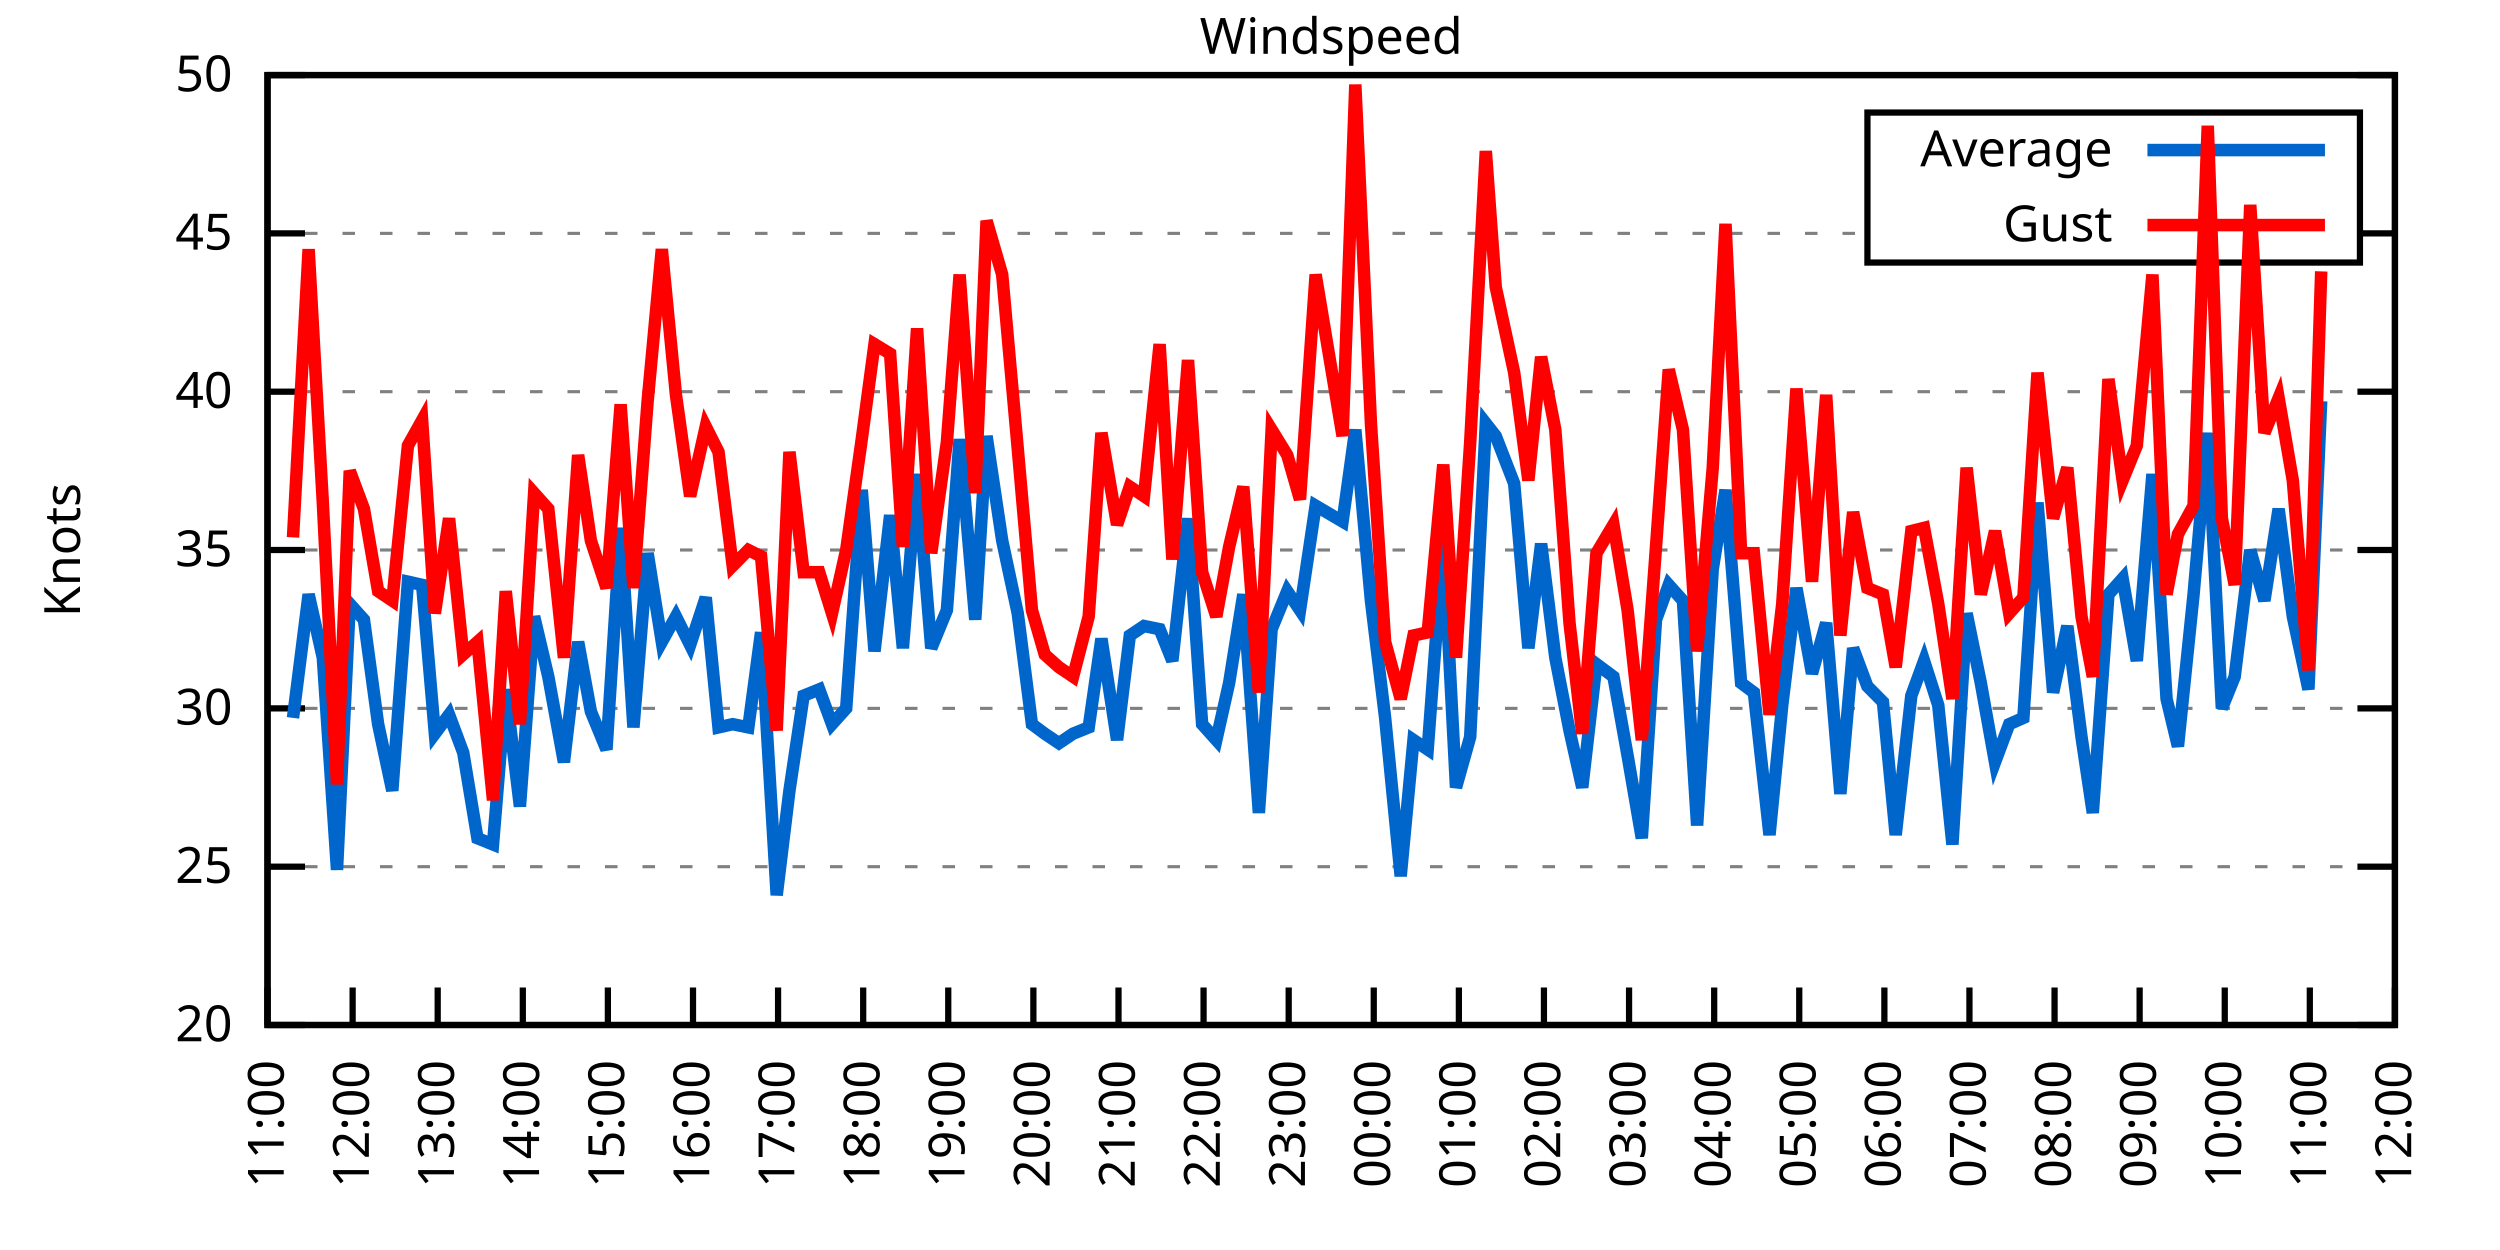
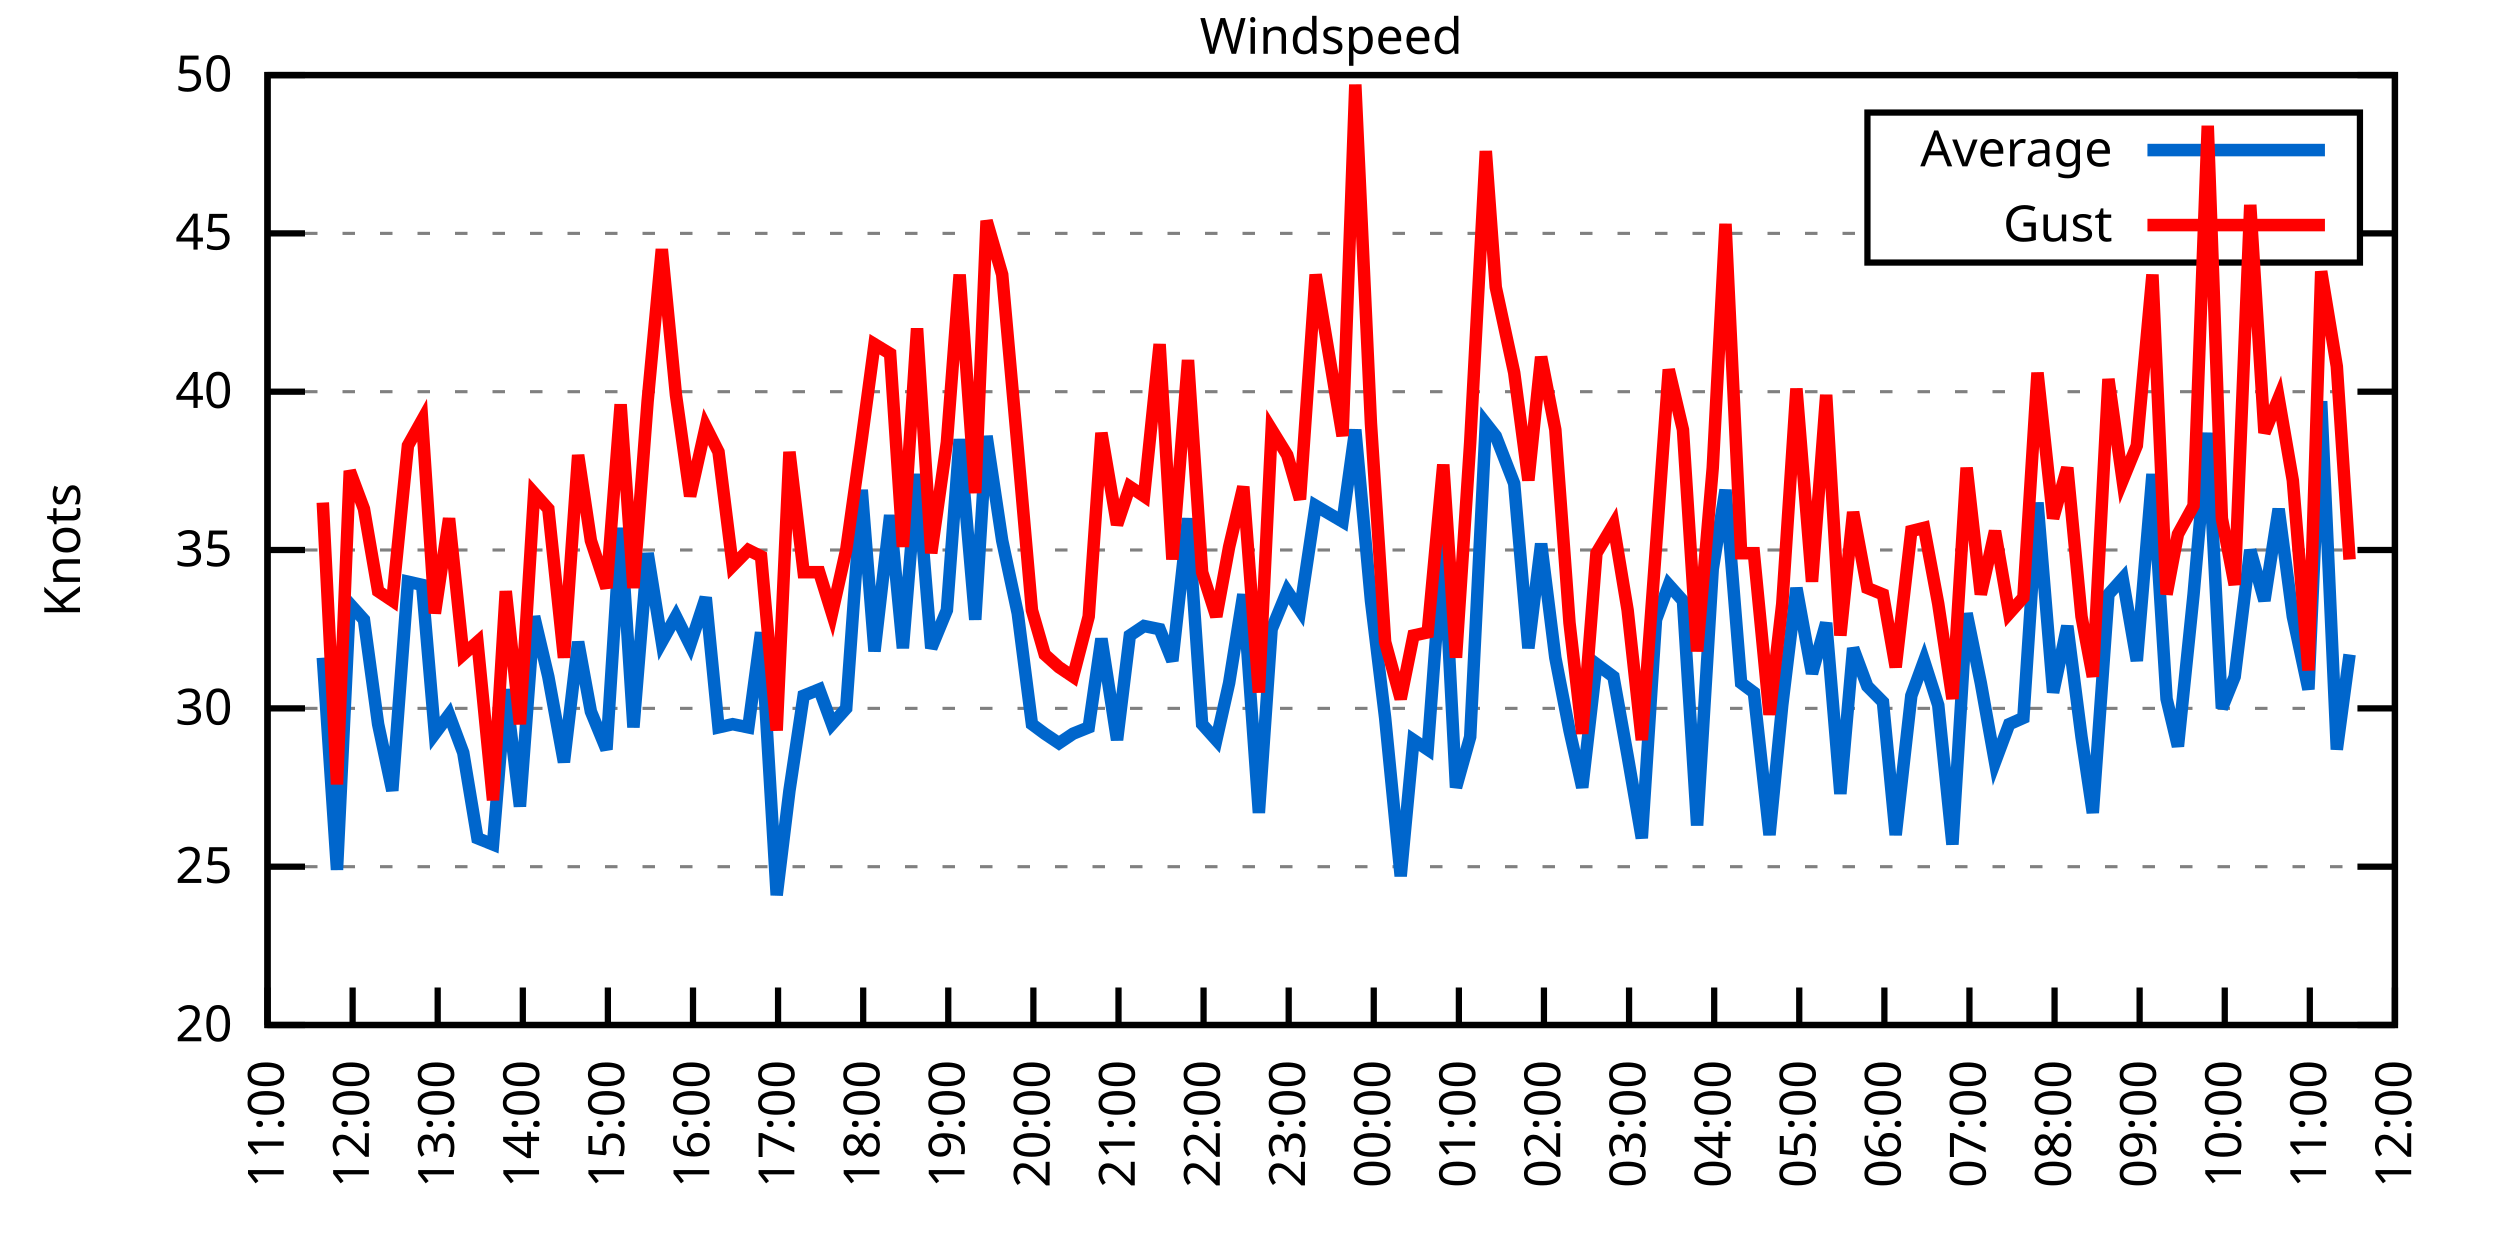
<svg xmlns="http://www.w3.org/2000/svg" xmlns:xlink="http://www.w3.org/1999/xlink" width="400" height="200" viewBox="0 0 400 200">
  <g id="gnuplot_canvas">
    <rect x="0" y="0" width="400" height="200" fill="none" />
    <defs>
      <circle id="gpDot" r="0.5" stroke-width="0.5" stroke="currentColor" />
      <path id="gpPt0" stroke-width="0.333" stroke="currentColor" d="M-1,0 h2 M0,-1 v2" />
      <path id="gpPt1" stroke-width="0.333" stroke="currentColor" d="M-1,-1 L1,1 M1,-1 L-1,1" />
      <path id="gpPt2" stroke-width="0.333" stroke="currentColor" d="M-1,0 L1,0 M0,-1 L0,1 M-1,-1 L1,1 M-1,1 L1,-1" />
      <rect id="gpPt3" stroke-width="0.333" stroke="currentColor" x="-1" y="-1" width="2" height="2" />
      <rect id="gpPt4" stroke-width="0.333" stroke="currentColor" fill="currentColor" x="-1" y="-1" width="2" height="2" />
      <circle id="gpPt5" stroke-width="0.333" stroke="currentColor" cx="0" cy="0" r="1" />
      <use xlink:href="#gpPt5" id="gpPt6" fill="currentColor" stroke="none" />
      <path id="gpPt7" stroke-width="0.333" stroke="currentColor" d="M0,-1.33 L-1.33,0.67 L1.33,0.67 z" />
      <use xlink:href="#gpPt7" id="gpPt8" fill="currentColor" stroke="none" />
      <use xlink:href="#gpPt7" id="gpPt9" stroke="currentColor" transform="rotate(180)" />
      <use xlink:href="#gpPt9" id="gpPt10" fill="currentColor" stroke="none" />
      <use xlink:href="#gpPt3" id="gpPt11" stroke="currentColor" transform="rotate(45)" />
      <use xlink:href="#gpPt11" id="gpPt12" fill="currentColor" stroke="none" />
      <path id="gpPt13" stroke-width="0.333" stroke="currentColor" d="M0,1.330 L1.265,0.411 L0.782,-1.067 L-0.782,-1.076 L-1.265,0.411 z" />
      <use xlink:href="#gpPt13" id="gpPt14" fill="currentColor" stroke="none" />
      <filter id="textbox" filterUnits="objectBoundingBox" x="0" y="0" height="1" width="1">
        <feFlood flood-color="white" flood-opacity="1" result="bgnd" />
        <feComposite in="SourceGraphic" in2="bgnd" operator="atop" />
      </filter>
      <filter id="greybox" filterUnits="objectBoundingBox" x="0" y="0" height="1" width="1">
        <feFlood flood-color="lightgrey" flood-opacity="1" result="grey" />
        <feComposite in="SourceGraphic" in2="grey" operator="atop" />
      </filter>
    </defs>
    <g fill="none" color="white" stroke="currentColor" stroke-width="1.00" stroke-linecap="butt" stroke-linejoin="miter">
</g>
    <g fill="none" color="black" stroke="currentColor" stroke-width="1.00" stroke-linecap="butt" stroke-linejoin="miter">
      <g stroke="none" shape-rendering="crispEdges">
        <polygon fill="rgb(255, 255, 255)" points="42.80,164.00 383.18,164.00 383.18,12.02 42.80,12.02 " />
      </g>
    </g>
    <g fill="none" color="black" stroke="currentColor" stroke-width="1.00" stroke-linecap="butt" stroke-linejoin="miter">
</g>
    <g fill="none" color="black" stroke="black" stroke-width="0.50" stroke-linecap="butt" stroke-linejoin="miter">
</g>
    <g fill="none" color="gray" stroke="currentColor" stroke-width="0.50" stroke-linecap="butt" stroke-linejoin="miter">
      <path stroke="gray" stroke-dasharray="2,4" class="gridline" d="M42.80,164.00 L383.19,164.00  " />
    </g>
    <g fill="none" color="gray" stroke="gray" stroke-width="1.00" stroke-linecap="butt" stroke-linejoin="miter">
</g>
    <g fill="none" color="black" stroke="currentColor" stroke-width="1.00" stroke-linecap="butt" stroke-linejoin="miter">
      <path stroke="black" d="M42.80,164.00 L48.80,164.00 M383.19,164.00 L377.19,164.00  " />
      <g transform="translate(37.20,166.60)" stroke="none" fill="black" font-family="Sans" font-size="8.00" text-anchor="end">
        <text>
          <tspan font-family="Sans"> 20</tspan>
        </text>
      </g>
    </g>
    <g fill="none" color="black" stroke="currentColor" stroke-width="1.00" stroke-linecap="butt" stroke-linejoin="miter">
</g>
    <g fill="none" color="black" stroke="black" stroke-width="0.50" stroke-linecap="butt" stroke-linejoin="miter">
</g>
    <g fill="none" color="gray" stroke="currentColor" stroke-width="0.50" stroke-linecap="butt" stroke-linejoin="miter">
      <path stroke="gray" stroke-dasharray="2,4" class="gridline" d="M42.80,138.67 L383.19,138.67  " />
    </g>
    <g fill="none" color="gray" stroke="gray" stroke-width="1.00" stroke-linecap="butt" stroke-linejoin="miter">
</g>
    <g fill="none" color="black" stroke="currentColor" stroke-width="1.00" stroke-linecap="butt" stroke-linejoin="miter">
      <path stroke="black" d="M42.80,138.67 L48.80,138.67 M383.19,138.67 L377.19,138.67  " />
      <g transform="translate(37.20,141.27)" stroke="none" fill="black" font-family="Sans" font-size="8.00" text-anchor="end">
        <text>
          <tspan font-family="Sans"> 25</tspan>
        </text>
      </g>
    </g>
    <g fill="none" color="black" stroke="currentColor" stroke-width="1.00" stroke-linecap="butt" stroke-linejoin="miter">
</g>
    <g fill="none" color="black" stroke="black" stroke-width="0.50" stroke-linecap="butt" stroke-linejoin="miter">
</g>
    <g fill="none" color="gray" stroke="currentColor" stroke-width="0.50" stroke-linecap="butt" stroke-linejoin="miter">
      <path stroke="gray" stroke-dasharray="2,4" class="gridline" d="M42.80,113.34 L383.19,113.34  " />
    </g>
    <g fill="none" color="gray" stroke="gray" stroke-width="1.00" stroke-linecap="butt" stroke-linejoin="miter">
</g>
    <g fill="none" color="black" stroke="currentColor" stroke-width="1.00" stroke-linecap="butt" stroke-linejoin="miter">
      <path stroke="black" d="M42.80,113.34 L48.80,113.34 M383.19,113.34 L377.19,113.34  " />
      <g transform="translate(37.20,115.94)" stroke="none" fill="black" font-family="Sans" font-size="8.00" text-anchor="end">
        <text>
          <tspan font-family="Sans"> 30</tspan>
        </text>
      </g>
    </g>
    <g fill="none" color="black" stroke="currentColor" stroke-width="1.00" stroke-linecap="butt" stroke-linejoin="miter">
</g>
    <g fill="none" color="black" stroke="black" stroke-width="0.50" stroke-linecap="butt" stroke-linejoin="miter">
</g>
    <g fill="none" color="gray" stroke="currentColor" stroke-width="0.50" stroke-linecap="butt" stroke-linejoin="miter">
      <path stroke="gray" stroke-dasharray="2,4" class="gridline" d="M42.80,88.00 L383.19,88.00  " />
    </g>
    <g fill="none" color="gray" stroke="gray" stroke-width="1.00" stroke-linecap="butt" stroke-linejoin="miter">
</g>
    <g fill="none" color="black" stroke="currentColor" stroke-width="1.00" stroke-linecap="butt" stroke-linejoin="miter">
      <path stroke="black" d="M42.80,88.00 L48.80,88.00 M383.19,88.00 L377.19,88.00  " />
      <g transform="translate(37.20,90.60)" stroke="none" fill="black" font-family="Sans" font-size="8.00" text-anchor="end">
        <text>
          <tspan font-family="Sans"> 35</tspan>
        </text>
      </g>
    </g>
    <g fill="none" color="black" stroke="currentColor" stroke-width="1.00" stroke-linecap="butt" stroke-linejoin="miter">
</g>
    <g fill="none" color="black" stroke="black" stroke-width="0.50" stroke-linecap="butt" stroke-linejoin="miter">
</g>
    <g fill="none" color="gray" stroke="currentColor" stroke-width="0.50" stroke-linecap="butt" stroke-linejoin="miter">
      <path stroke="gray" stroke-dasharray="2,4" class="gridline" d="M42.80,62.67 L383.19,62.67  " />
    </g>
    <g fill="none" color="gray" stroke="gray" stroke-width="1.00" stroke-linecap="butt" stroke-linejoin="miter">
</g>
    <g fill="none" color="black" stroke="currentColor" stroke-width="1.00" stroke-linecap="butt" stroke-linejoin="miter">
      <path stroke="black" d="M42.80,62.67 L48.80,62.67 M383.19,62.67 L377.19,62.67  " />
      <g transform="translate(37.20,65.27)" stroke="none" fill="black" font-family="Sans" font-size="8.00" text-anchor="end">
        <text>
          <tspan font-family="Sans"> 40</tspan>
        </text>
      </g>
    </g>
    <g fill="none" color="black" stroke="currentColor" stroke-width="1.00" stroke-linecap="butt" stroke-linejoin="miter">
</g>
    <g fill="none" color="black" stroke="black" stroke-width="0.50" stroke-linecap="butt" stroke-linejoin="miter">
</g>
    <g fill="none" color="gray" stroke="currentColor" stroke-width="0.50" stroke-linecap="butt" stroke-linejoin="miter">
      <path stroke="gray" stroke-dasharray="2,4" class="gridline" d="M42.80,37.34 L298.79,37.34 M377.59,37.34 L383.19,37.34  " />
    </g>
    <g fill="none" color="gray" stroke="gray" stroke-width="1.00" stroke-linecap="butt" stroke-linejoin="miter">
</g>
    <g fill="none" color="black" stroke="currentColor" stroke-width="1.00" stroke-linecap="butt" stroke-linejoin="miter">
      <path stroke="black" d="M42.80,37.34 L48.80,37.34 M383.19,37.34 L377.19,37.34  " />
      <g transform="translate(37.20,39.94)" stroke="none" fill="black" font-family="Sans" font-size="8.00" text-anchor="end">
        <text>
          <tspan font-family="Sans"> 45</tspan>
        </text>
      </g>
    </g>
    <g fill="none" color="black" stroke="currentColor" stroke-width="1.00" stroke-linecap="butt" stroke-linejoin="miter">
</g>
    <g fill="none" color="black" stroke="black" stroke-width="0.50" stroke-linecap="butt" stroke-linejoin="miter">
</g>
    <g fill="none" color="gray" stroke="currentColor" stroke-width="0.50" stroke-linecap="butt" stroke-linejoin="miter">
      <path stroke="gray" stroke-dasharray="2,4" class="gridline" d="M42.80,12.01 L383.19,12.01  " />
    </g>
    <g fill="none" color="gray" stroke="gray" stroke-width="1.00" stroke-linecap="butt" stroke-linejoin="miter">
</g>
    <g fill="none" color="black" stroke="currentColor" stroke-width="1.00" stroke-linecap="butt" stroke-linejoin="miter">
      <path stroke="black" d="M42.80,12.01 L48.80,12.01 M383.19,12.01 L377.19,12.01  " />
      <g transform="translate(37.20,14.61)" stroke="none" fill="black" font-family="Sans" font-size="8.00" text-anchor="end">
        <text>
          <tspan font-family="Sans"> 50</tspan>
        </text>
      </g>
    </g>
    <g fill="none" color="black" stroke="currentColor" stroke-width="1.00" stroke-linecap="butt" stroke-linejoin="miter">
      <path stroke="black" d="M42.80,164.00 L42.80,158.00  " />
      <g transform="translate(45.40,169.60) rotate(270.00)" stroke="none" fill="black" font-family="Sans" font-size="8.00" text-anchor="end">
        <text>
          <tspan font-family="Sans">11:00</tspan>
        </text>
      </g>
    </g>
    <g fill="none" color="black" stroke="currentColor" stroke-width="1.00" stroke-linecap="butt" stroke-linejoin="miter">
      <path stroke="black" d="M56.42,164.00 L56.42,158.00  " />
      <g transform="translate(59.02,169.60) rotate(270.00)" stroke="none" fill="black" font-family="Sans" font-size="8.00" text-anchor="end">
        <text>
          <tspan font-family="Sans">12:00</tspan>
        </text>
      </g>
    </g>
    <g fill="none" color="black" stroke="currentColor" stroke-width="1.00" stroke-linecap="butt" stroke-linejoin="miter">
      <path stroke="black" d="M70.03,164.00 L70.03,158.00  " />
      <g transform="translate(72.63,169.60) rotate(270.00)" stroke="none" fill="black" font-family="Sans" font-size="8.00" text-anchor="end">
        <text>
          <tspan font-family="Sans">13:00</tspan>
        </text>
      </g>
    </g>
    <g fill="none" color="black" stroke="currentColor" stroke-width="1.00" stroke-linecap="butt" stroke-linejoin="miter">
      <path stroke="black" d="M83.65,164.00 L83.65,158.00  " />
      <g transform="translate(86.25,169.60) rotate(270.00)" stroke="none" fill="black" font-family="Sans" font-size="8.00" text-anchor="end">
        <text>
          <tspan font-family="Sans">14:00</tspan>
        </text>
      </g>
    </g>
    <g fill="none" color="black" stroke="currentColor" stroke-width="1.00" stroke-linecap="butt" stroke-linejoin="miter">
      <path stroke="black" d="M97.26,164.00 L97.26,158.00  " />
      <g transform="translate(99.86,169.60) rotate(270.00)" stroke="none" fill="black" font-family="Sans" font-size="8.00" text-anchor="end">
        <text>
          <tspan font-family="Sans">15:00</tspan>
        </text>
      </g>
    </g>
    <g fill="none" color="black" stroke="currentColor" stroke-width="1.00" stroke-linecap="butt" stroke-linejoin="miter">
      <path stroke="black" d="M110.88,164.00 L110.88,158.00  " />
      <g transform="translate(113.48,169.60) rotate(270.00)" stroke="none" fill="black" font-family="Sans" font-size="8.00" text-anchor="end">
        <text>
          <tspan font-family="Sans">16:00</tspan>
        </text>
      </g>
    </g>
    <g fill="none" color="black" stroke="currentColor" stroke-width="1.00" stroke-linecap="butt" stroke-linejoin="miter">
      <path stroke="black" d="M124.49,164.00 L124.49,158.00  " />
      <g transform="translate(127.09,169.60) rotate(270.00)" stroke="none" fill="black" font-family="Sans" font-size="8.00" text-anchor="end">
        <text>
          <tspan font-family="Sans">17:00</tspan>
        </text>
      </g>
    </g>
    <g fill="none" color="black" stroke="currentColor" stroke-width="1.00" stroke-linecap="butt" stroke-linejoin="miter">
      <path stroke="black" d="M138.11,164.00 L138.11,158.00  " />
      <g transform="translate(140.71,169.60) rotate(270.00)" stroke="none" fill="black" font-family="Sans" font-size="8.00" text-anchor="end">
        <text>
          <tspan font-family="Sans">18:00</tspan>
        </text>
      </g>
    </g>
    <g fill="none" color="black" stroke="currentColor" stroke-width="1.00" stroke-linecap="butt" stroke-linejoin="miter">
      <path stroke="black" d="M151.72,164.00 L151.72,158.00  " />
      <g transform="translate(154.32,169.60) rotate(270.00)" stroke="none" fill="black" font-family="Sans" font-size="8.00" text-anchor="end">
        <text>
          <tspan font-family="Sans">19:00</tspan>
        </text>
      </g>
    </g>
    <g fill="none" color="black" stroke="currentColor" stroke-width="1.00" stroke-linecap="butt" stroke-linejoin="miter">
      <path stroke="black" d="M165.34,164.00 L165.34,158.00  " />
      <g transform="translate(167.94,169.60) rotate(270.00)" stroke="none" fill="black" font-family="Sans" font-size="8.00" text-anchor="end">
        <text>
          <tspan font-family="Sans">20:00</tspan>
        </text>
      </g>
    </g>
    <g fill="none" color="black" stroke="currentColor" stroke-width="1.00" stroke-linecap="butt" stroke-linejoin="miter">
      <path stroke="black" d="M178.96,164.00 L178.96,158.00  " />
      <g transform="translate(181.56,169.60) rotate(270.00)" stroke="none" fill="black" font-family="Sans" font-size="8.00" text-anchor="end">
        <text>
          <tspan font-family="Sans">21:00</tspan>
        </text>
      </g>
    </g>
    <g fill="none" color="black" stroke="currentColor" stroke-width="1.00" stroke-linecap="butt" stroke-linejoin="miter">
      <path stroke="black" d="M192.57,164.00 L192.57,158.00  " />
      <g transform="translate(195.17,169.60) rotate(270.00)" stroke="none" fill="black" font-family="Sans" font-size="8.00" text-anchor="end">
        <text>
          <tspan font-family="Sans">22:00</tspan>
        </text>
      </g>
    </g>
    <g fill="none" color="black" stroke="currentColor" stroke-width="1.00" stroke-linecap="butt" stroke-linejoin="miter">
      <path stroke="black" d="M206.19,164.00 L206.19,158.00  " />
      <g transform="translate(208.79,169.60) rotate(270.00)" stroke="none" fill="black" font-family="Sans" font-size="8.00" text-anchor="end">
        <text>
          <tspan font-family="Sans">23:00</tspan>
        </text>
      </g>
    </g>
    <g fill="none" color="black" stroke="currentColor" stroke-width="1.00" stroke-linecap="butt" stroke-linejoin="miter">
      <path stroke="black" d="M219.80,164.00 L219.80,158.00  " />
      <g transform="translate(222.40,169.60) rotate(270.00)" stroke="none" fill="black" font-family="Sans" font-size="8.00" text-anchor="end">
        <text>
          <tspan font-family="Sans">00:00</tspan>
        </text>
      </g>
    </g>
    <g fill="none" color="black" stroke="currentColor" stroke-width="1.00" stroke-linecap="butt" stroke-linejoin="miter">
      <path stroke="black" d="M233.42,164.00 L233.42,158.00  " />
      <g transform="translate(236.02,169.60) rotate(270.00)" stroke="none" fill="black" font-family="Sans" font-size="8.00" text-anchor="end">
        <text>
          <tspan font-family="Sans">01:00</tspan>
        </text>
      </g>
    </g>
    <g fill="none" color="black" stroke="currentColor" stroke-width="1.00" stroke-linecap="butt" stroke-linejoin="miter">
      <path stroke="black" d="M247.03,164.00 L247.03,158.00  " />
      <g transform="translate(249.63,169.60) rotate(270.00)" stroke="none" fill="black" font-family="Sans" font-size="8.00" text-anchor="end">
        <text>
          <tspan font-family="Sans">02:00</tspan>
        </text>
      </g>
    </g>
    <g fill="none" color="black" stroke="currentColor" stroke-width="1.00" stroke-linecap="butt" stroke-linejoin="miter">
      <path stroke="black" d="M260.65,164.00 L260.65,158.00  " />
      <g transform="translate(263.25,169.60) rotate(270.00)" stroke="none" fill="black" font-family="Sans" font-size="8.00" text-anchor="end">
        <text>
          <tspan font-family="Sans">03:00</tspan>
        </text>
      </g>
    </g>
    <g fill="none" color="black" stroke="currentColor" stroke-width="1.00" stroke-linecap="butt" stroke-linejoin="miter">
      <path stroke="black" d="M274.27,164.00 L274.27,158.00  " />
      <g transform="translate(276.87,169.60) rotate(270.00)" stroke="none" fill="black" font-family="Sans" font-size="8.00" text-anchor="end">
        <text>
          <tspan font-family="Sans">04:00</tspan>
        </text>
      </g>
    </g>
    <g fill="none" color="black" stroke="currentColor" stroke-width="1.00" stroke-linecap="butt" stroke-linejoin="miter">
      <path stroke="black" d="M287.88,164.00 L287.88,158.00  " />
      <g transform="translate(290.48,169.60) rotate(270.00)" stroke="none" fill="black" font-family="Sans" font-size="8.00" text-anchor="end">
        <text>
          <tspan font-family="Sans">05:00</tspan>
        </text>
      </g>
    </g>
    <g fill="none" color="black" stroke="currentColor" stroke-width="1.00" stroke-linecap="butt" stroke-linejoin="miter">
      <path stroke="black" d="M301.50,164.00 L301.50,158.00  " />
      <g transform="translate(304.10,169.60) rotate(270.00)" stroke="none" fill="black" font-family="Sans" font-size="8.00" text-anchor="end">
        <text>
          <tspan font-family="Sans">06:00</tspan>
        </text>
      </g>
    </g>
    <g fill="none" color="black" stroke="currentColor" stroke-width="1.00" stroke-linecap="butt" stroke-linejoin="miter">
      <path stroke="black" d="M315.11,164.00 L315.11,158.00  " />
      <g transform="translate(317.71,169.60) rotate(270.00)" stroke="none" fill="black" font-family="Sans" font-size="8.00" text-anchor="end">
        <text>
          <tspan font-family="Sans">07:00</tspan>
        </text>
      </g>
    </g>
    <g fill="none" color="black" stroke="currentColor" stroke-width="1.00" stroke-linecap="butt" stroke-linejoin="miter">
      <path stroke="black" d="M328.73,164.00 L328.73,158.00  " />
      <g transform="translate(331.33,169.60) rotate(270.00)" stroke="none" fill="black" font-family="Sans" font-size="8.00" text-anchor="end">
        <text>
          <tspan font-family="Sans">08:00</tspan>
        </text>
      </g>
    </g>
    <g fill="none" color="black" stroke="currentColor" stroke-width="1.00" stroke-linecap="butt" stroke-linejoin="miter">
      <path stroke="black" d="M342.34,164.00 L342.34,158.00  " />
      <g transform="translate(344.94,169.60) rotate(270.00)" stroke="none" fill="black" font-family="Sans" font-size="8.00" text-anchor="end">
        <text>
          <tspan font-family="Sans">09:00</tspan>
        </text>
      </g>
    </g>
    <g fill="none" color="black" stroke="currentColor" stroke-width="1.00" stroke-linecap="butt" stroke-linejoin="miter">
      <path stroke="black" d="M355.96,164.00 L355.96,158.00  " />
      <g transform="translate(358.56,169.60) rotate(270.00)" stroke="none" fill="black" font-family="Sans" font-size="8.00" text-anchor="end">
        <text>
          <tspan font-family="Sans">10:00</tspan>
        </text>
      </g>
    </g>
    <g fill="none" color="black" stroke="currentColor" stroke-width="1.00" stroke-linecap="butt" stroke-linejoin="miter">
      <path stroke="black" d="M369.57,164.00 L369.57,158.00  " />
      <g transform="translate(372.17,169.60) rotate(270.00)" stroke="none" fill="black" font-family="Sans" font-size="8.00" text-anchor="end">
        <text>
          <tspan font-family="Sans">11:00</tspan>
        </text>
      </g>
    </g>
    <g fill="none" color="black" stroke="currentColor" stroke-width="1.00" stroke-linecap="butt" stroke-linejoin="miter">
      <path stroke="black" d="M383.19,164.00 L383.19,158.00  " />
      <g transform="translate(385.79,169.60) rotate(270.00)" stroke="none" fill="black" font-family="Sans" font-size="8.00" text-anchor="end">
        <text>
          <tspan font-family="Sans">12:00</tspan>
        </text>
      </g>
    </g>
    <g fill="none" color="black" stroke="currentColor" stroke-width="1.00" stroke-linecap="butt" stroke-linejoin="miter">
</g>
    <g fill="none" color="black" stroke="currentColor" stroke-width="1.00" stroke-linecap="butt" stroke-linejoin="miter">
      <path stroke="black" d="M42.80,12.01 L42.80,164.00 L383.19,164.00 L383.19,12.01 L42.80,12.01 Z  " />
    </g>
    <g fill="none" color="black" stroke="currentColor" stroke-width="1.00" stroke-linecap="butt" stroke-linejoin="miter">
</g>
    <g fill="none" color="black" stroke="currentColor" stroke-width="1.00" stroke-linecap="butt" stroke-linejoin="miter">
      <path stroke="black" d="M298.79,42.01 L298.79,18.01 L377.59,18.01 L377.59,42.01 L298.79,42.01 Z  " />
    </g>
    <g id="Windspeed_plot_1">
      <g fill="none" color="white" stroke="black" stroke-width="2.00" stroke-linecap="butt" stroke-linejoin="miter">
</g>
      <g fill="none" color="black" stroke="currentColor" stroke-width="2.00" stroke-linecap="butt" stroke-linejoin="miter">
        <g transform="translate(337.99,26.61)" stroke="none" fill="black" font-family="Sans" font-size="8.00" text-anchor="end">
          <text>
            <tspan font-family="Sans">Average</tspan>
          </text>
        </g>
      </g>
      <g fill="none" color="black" stroke="currentColor" stroke-width="2.00" stroke-linecap="butt" stroke-linejoin="miter">
-         <path stroke="rgb(  0, 102, 204)" d="M343.59,24.01 L371.99,24.01 M46.88,114.86 L49.38,95.10 L51.65,105.23 L53.92,139.17 L55.96,96.62 L58.23,99.15   L60.50,115.87 L62.77,126.51 L65.27,93.07 L67.54,93.58 L69.58,117.39 L71.85,114.35 L74.12,120.43 L76.39,134.11   L78.88,135.12 L80.92,110.30 L83.19,129.04 L85.46,98.64 L87.73,108.27 L90.23,121.95 L92.50,102.70 L94.54,113.84   L97.04,119.92 L99.30,84.46 L101.35,116.38 L103.62,88.51 L105.89,102.70 L108.15,98.64 L110.42,103.20 L112.92,95.60   L114.96,116.38 L117.23,115.87 L119.73,116.38 L121.77,101.18 L124.27,143.23 L126.31,126.51 L128.58,111.31 L131.07,110.30   L133.12,115.87 L135.39,113.34 L137.88,78.38 L139.92,104.22 L142.42,82.43 L144.46,103.71 L146.73,75.85 L149.00,103.71   L151.50,97.63 L153.54,70.27 L156.04,99.15 L157.85,69.77 L160.35,86.49 L162.84,98.14 L165.11,115.87 L167.16,117.39   L169.43,118.91 L171.69,117.39 L174.19,116.38 L176.23,102.19 L178.73,118.40 L180.77,101.68 L183.04,100.16 L185.54,100.67   L187.58,105.74 L190.08,82.94 L192.34,115.87 L194.61,118.40 L196.66,109.28 L198.93,95.10 L201.42,130.06 L203.46,100.67   L205.96,94.59 L208.00,97.63 L210.50,80.91 L214.81,83.45 L216.85,68.75 L219.35,96.11 L221.62,114.86 L224.11,140.19   L226.16,118.40 L228.43,119.92 L230.92,86.49 L232.96,126.00 L235.23,117.90 L237.73,67.74 L239.32,69.77 L242.27,77.37   L244.54,103.71 L246.58,86.99 L248.85,105.23 L251.12,116.88 L253.16,126.00 L255.43,106.24 L258.15,108.27 L260.42,120.94   L262.69,134.11 L264.96,99.15 L267.00,93.58 L269.27,96.11 L271.54,132.08 L274.04,91.04 L276.08,78.38 L278.58,109.28   L280.62,110.80 L283.12,133.60 L285.16,112.83 L287.43,94.08 L289.92,107.76 L292.19,99.66 L294.46,127.02 L296.50,103.71   L298.77,109.79 L301.27,112.32 L303.31,133.60 L305.81,111.31 L307.85,105.74 L310.12,112.83 L312.39,135.12 L314.66,98.14   L316.93,109.28 L319.20,121.95 L321.47,115.87 L323.74,114.86 L326.00,80.41 L328.50,110.80 L330.77,100.16 L333.04,117.90   L334.85,130.06 L337.35,95.10 L339.62,92.56 L341.89,105.74 L344.39,75.85 L346.65,111.82 L348.47,119.42 L350.97,95.10   L353.24,69.26 L355.50,113.34 L357.55,108.27 L360.04,88.00 L362.31,96.11 L364.58,81.42 L366.85,98.64 L369.35,110.30   L371.39,64.19  " />
+         <path stroke="rgb(  0, 102, 204)" d="M343.59,24.01 L371.99,24.01 M51.65,105.23 L53.92,139.17 L55.96,96.62 L58.23,99.15 L60.50,115.87 L62.77,126.51   L65.27,93.07 L67.54,93.58 L69.58,117.39 L71.85,114.35 L74.12,120.43 L76.39,134.11 L78.88,135.12 L80.92,110.30   L83.19,129.04 L85.46,98.64 L87.73,108.27 L90.23,121.95 L92.50,102.70 L94.54,113.84 L97.04,119.92 L99.30,84.46   L101.35,116.38 L103.62,88.51 L105.89,102.70 L108.15,98.64 L110.42,103.20 L112.92,95.60 L114.96,116.38 L117.23,115.87   L119.73,116.38 L121.77,101.18 L124.27,143.23 L126.31,126.51 L128.58,111.31 L131.07,110.30 L133.12,115.87 L135.39,113.34   L137.88,78.38 L139.92,104.22 L142.42,82.43 L144.46,103.71 L146.73,75.85 L149.00,103.71 L151.50,97.63 L153.54,70.27   L156.04,99.15 L157.85,69.77 L160.35,86.49 L162.84,98.14 L165.11,115.87 L167.16,117.39 L169.43,118.91 L171.69,117.39   L174.19,116.38 L176.23,102.19 L178.73,118.40 L180.77,101.68 L183.04,100.16 L185.54,100.67 L187.58,105.74 L190.08,82.94   L192.34,115.87 L194.61,118.40 L196.66,109.28 L198.93,95.10 L201.42,130.06 L203.46,100.67 L205.96,94.59 L208.00,97.63   L210.50,80.91 L214.81,83.45 L216.85,68.75 L219.35,96.11 L221.62,114.86 L224.11,140.19 L226.16,118.40 L228.43,119.92   L230.92,86.49 L232.96,126.00 L235.23,117.90 L237.73,67.74 L239.32,69.77 L242.27,77.37 L244.54,103.71 L246.58,86.99   L248.85,105.23 L251.12,116.88 L253.16,126.00 L255.43,106.24 L258.15,108.27 L260.42,120.94 L262.69,134.11 L264.96,99.15   L267.00,93.58 L269.27,96.11 L271.54,132.08 L274.04,91.04 L276.08,78.38 L278.58,109.28 L280.62,110.80 L283.12,133.60   L285.16,112.83 L287.43,94.08 L289.92,107.76 L292.19,99.66 L294.46,127.02 L296.50,103.71 L298.77,109.79 L301.27,112.32   L303.31,133.60 L305.81,111.31 L307.85,105.74 L310.12,112.83 L312.39,135.12 L314.66,98.14 L316.93,109.28 L319.20,121.95   L321.47,115.87 L323.74,114.86 L326.00,80.41 L328.50,110.80 L330.77,100.16 L333.04,117.90 L334.85,130.06 L337.35,95.10   L339.62,92.56 L341.89,105.74 L344.39,75.85 L346.65,111.82 L348.47,119.42 L350.97,95.10 L353.24,69.26 L355.50,113.34   L357.55,108.27 L360.04,88.00 L362.31,96.11 L364.58,81.42 L366.85,98.64 L369.35,110.30 L371.39,64.19 L373.89,119.92   L375.93,104.72  " />
      </g>
    </g>
    <g id="Windspeed_plot_2">
      <g fill="none" color="black" stroke="currentColor" stroke-width="2.00" stroke-linecap="butt" stroke-linejoin="miter">
        <g transform="translate(337.99,38.61)" stroke="none" fill="black" font-family="Sans" font-size="8.00" text-anchor="end">
          <text>
            <tspan font-family="Sans">Gust</tspan>
          </text>
        </g>
      </g>
      <g fill="none" color="black" stroke="currentColor" stroke-width="2.00" stroke-linecap="butt" stroke-linejoin="miter">
-         <path stroke="rgb(255,   0,   0)" d="M343.59,36.01 L371.99,36.01 M46.88,85.98 L49.38,39.87 L51.65,80.41 L53.92,125.50 L55.96,75.34 L58.23,81.42   L60.50,94.59 L62.77,96.11 L65.27,71.29 L67.54,67.23 L69.58,98.14 L71.85,82.94 L74.12,104.72 L76.39,102.70   L78.88,128.03 L80.92,94.59 L83.19,115.87 L85.46,78.89 L87.73,81.42 L90.23,105.23 L92.50,72.81 L94.54,86.49   L97.04,94.08 L99.30,64.70 L101.35,94.08 L103.62,64.19 L105.89,39.87 L108.15,63.18 L110.42,79.39 L112.92,68.25   L114.96,72.30 L117.23,90.54 L119.73,88.00 L121.77,89.02 L124.27,116.88 L126.31,72.30 L128.58,91.55 L131.07,91.55   L133.12,98.14 L135.39,88.00 L137.88,70.27 L139.92,55.07 L142.42,56.59 L144.46,87.50 L146.73,52.54 L149.00,88.51   L151.50,70.78 L153.54,43.93 L156.04,78.89 L157.85,35.32 L160.35,43.93 L162.84,71.79 L165.11,97.63 L167.16,104.72   L169.43,106.75 L171.69,108.27 L174.19,98.64 L176.23,69.26 L178.73,83.95 L180.77,77.87 L183.04,79.39 L185.54,55.07   L187.58,89.52 L190.08,57.61 L192.34,91.55 L194.61,98.64 L196.66,87.50 L198.93,77.87 L201.42,110.80 L203.46,68.75   L205.96,72.81 L208.00,79.90 L210.50,43.93 L214.81,69.77 L216.85,13.53 L219.35,67.74 L221.62,102.70 L224.11,111.82   L226.16,101.68 L228.43,101.18 L230.92,74.33 L232.96,105.23 L235.23,70.78 L237.73,24.17 L239.32,45.95 L242.27,59.63   L244.54,76.86 L246.58,57.10 L248.85,68.75 L251.12,99.66 L253.16,117.39 L255.43,88.51 L258.15,83.95 L260.42,97.63   L262.69,118.40 L264.96,87.50 L267.00,59.13 L269.27,68.75 L271.54,104.22 L274.04,74.83 L276.08,35.82 L278.58,88.51   L280.62,88.51 L283.12,114.35 L285.16,96.62 L287.43,62.17 L289.92,93.07 L292.19,63.18 L294.46,101.68 L296.50,81.93   L298.77,94.08 L301.27,95.10 L303.31,106.75 L305.81,84.97 L307.85,84.46 L310.12,96.62 L312.39,111.82 L314.66,74.83   L316.93,95.10 L319.20,84.97 L321.47,98.14 L323.74,95.60 L326.00,59.63 L328.50,82.94 L330.77,74.83 L333.04,98.64   L334.85,108.27 L337.35,60.65 L339.62,76.86 L341.89,71.29 L344.39,43.93 L346.65,95.10 L348.47,85.47 L350.97,80.91   L353.24,20.12 L355.50,82.94 L357.55,93.58 L360.04,32.78 L362.31,69.26 L364.58,63.69 L366.85,76.86 L369.35,107.26   L371.39,43.42  " />
+         <path stroke="rgb(255,   0,   0)" d="M343.59,36.01 L371.99,36.01 M51.65,80.41 L53.92,125.50 L55.96,75.34 L58.23,81.42 L60.50,94.59 L62.77,96.11   L65.27,71.29 L67.54,67.23 L69.58,98.14 L71.85,82.94 L74.12,104.72 L76.39,102.70 L78.88,128.03 L80.92,94.59   L83.19,115.87 L85.46,78.89 L87.73,81.42 L90.23,105.23 L92.50,72.81 L94.54,86.49 L97.04,94.08 L99.30,64.70   L101.35,94.08 L103.62,64.19 L105.89,39.87 L108.15,63.18 L110.42,79.39 L112.92,68.25 L114.96,72.30 L117.23,90.54   L119.73,88.00 L121.77,89.02 L124.27,116.88 L126.31,72.30 L128.58,91.55 L131.07,91.55 L133.12,98.14 L135.39,88.00   L137.88,70.27 L139.92,55.07 L142.42,56.59 L144.46,87.50 L146.73,52.54 L149.00,88.51 L151.50,70.78 L153.54,43.93   L156.04,78.89 L157.85,35.32 L160.35,43.93 L162.84,71.79 L165.11,97.63 L167.16,104.72 L169.43,106.75 L171.69,108.27   L174.19,98.64 L176.23,69.26 L178.73,83.95 L180.77,77.87 L183.04,79.39 L185.54,55.07 L187.58,89.52 L190.08,57.61   L192.34,91.55 L194.61,98.64 L196.66,87.50 L198.93,77.87 L201.42,110.80 L203.46,68.75 L205.96,72.81 L208.00,79.90   L210.50,43.93 L214.81,69.77 L216.85,13.53 L219.35,67.74 L221.62,102.70 L224.11,111.82 L226.16,101.68 L228.43,101.18   L230.92,74.33 L232.96,105.23 L235.23,70.78 L237.73,24.17 L239.32,45.95 L242.27,59.63 L244.54,76.86 L246.58,57.10   L248.85,68.75 L251.12,99.66 L253.16,117.39 L255.43,88.51 L258.15,83.95 L260.42,97.63 L262.69,118.40 L264.96,87.50   L267.00,59.13 L269.27,68.75 L271.54,104.22 L274.04,74.83 L276.08,35.82 L278.58,88.51 L280.62,88.51 L283.12,114.35   L285.16,96.62 L287.43,62.17 L289.92,93.07 L292.19,63.18 L294.46,101.68 L296.50,81.93 L298.77,94.08 L301.27,95.10   L303.31,106.75 L305.81,84.97 L307.85,84.46 L310.12,96.62 L312.39,111.82 L314.66,74.83 L316.93,95.10 L319.20,84.97   L321.47,98.14 L323.74,95.60 L326.00,59.63 L328.50,82.94 L330.77,74.83 L333.04,98.64 L334.85,108.27 L337.35,60.65   L339.62,76.86 L341.89,71.29 L344.39,43.93 L346.65,95.10 L348.47,85.47 L350.97,80.91 L353.24,20.12 L355.50,82.94   L357.55,93.58 L360.04,32.78 L362.31,69.26 L364.58,63.69 L366.85,76.86 L369.35,107.26 L371.39,43.42 L373.89,58.62   L375.93,89.52  " />
      </g>
    </g>
    <g fill="none" color="black" stroke="currentColor" stroke-width="2.00" stroke-linecap="butt" stroke-linejoin="miter">
</g>
    <g fill="none" color="black" stroke="black" stroke-width="1.00" stroke-linecap="butt" stroke-linejoin="miter">
</g>
    <g fill="none" color="black" stroke="currentColor" stroke-width="1.00" stroke-linecap="butt" stroke-linejoin="miter">
      <path stroke="black" d="M42.80,12.01 L42.80,164.00 L383.19,164.00 L383.19,12.01 L42.80,12.01 Z  " />
      <g transform="translate(12.80,88.01) rotate(270.00)" stroke="none" fill="black" font-family="Sans" font-size="8.00" text-anchor="middle">
        <text>
          <tspan font-family="Sans">Knots</tspan>
        </text>
      </g>
    </g>
    <g fill="none" color="black" stroke="currentColor" stroke-width="1.00" stroke-linecap="butt" stroke-linejoin="miter">
</g>
    <g fill="none" color="black" stroke="currentColor" stroke-width="1.00" stroke-linecap="butt" stroke-linejoin="miter">
      <g transform="translate(212.99,8.61)" stroke="none" fill="black" font-family="Sans" font-size="8.00" text-anchor="middle">
        <text>
          <tspan font-family="Sans">Windspeed</tspan>
        </text>
      </g>
    </g>
    <g fill="none" color="black" stroke="currentColor" stroke-width="1.00" stroke-linecap="butt" stroke-linejoin="miter">
</g>
  </g>
</svg>
